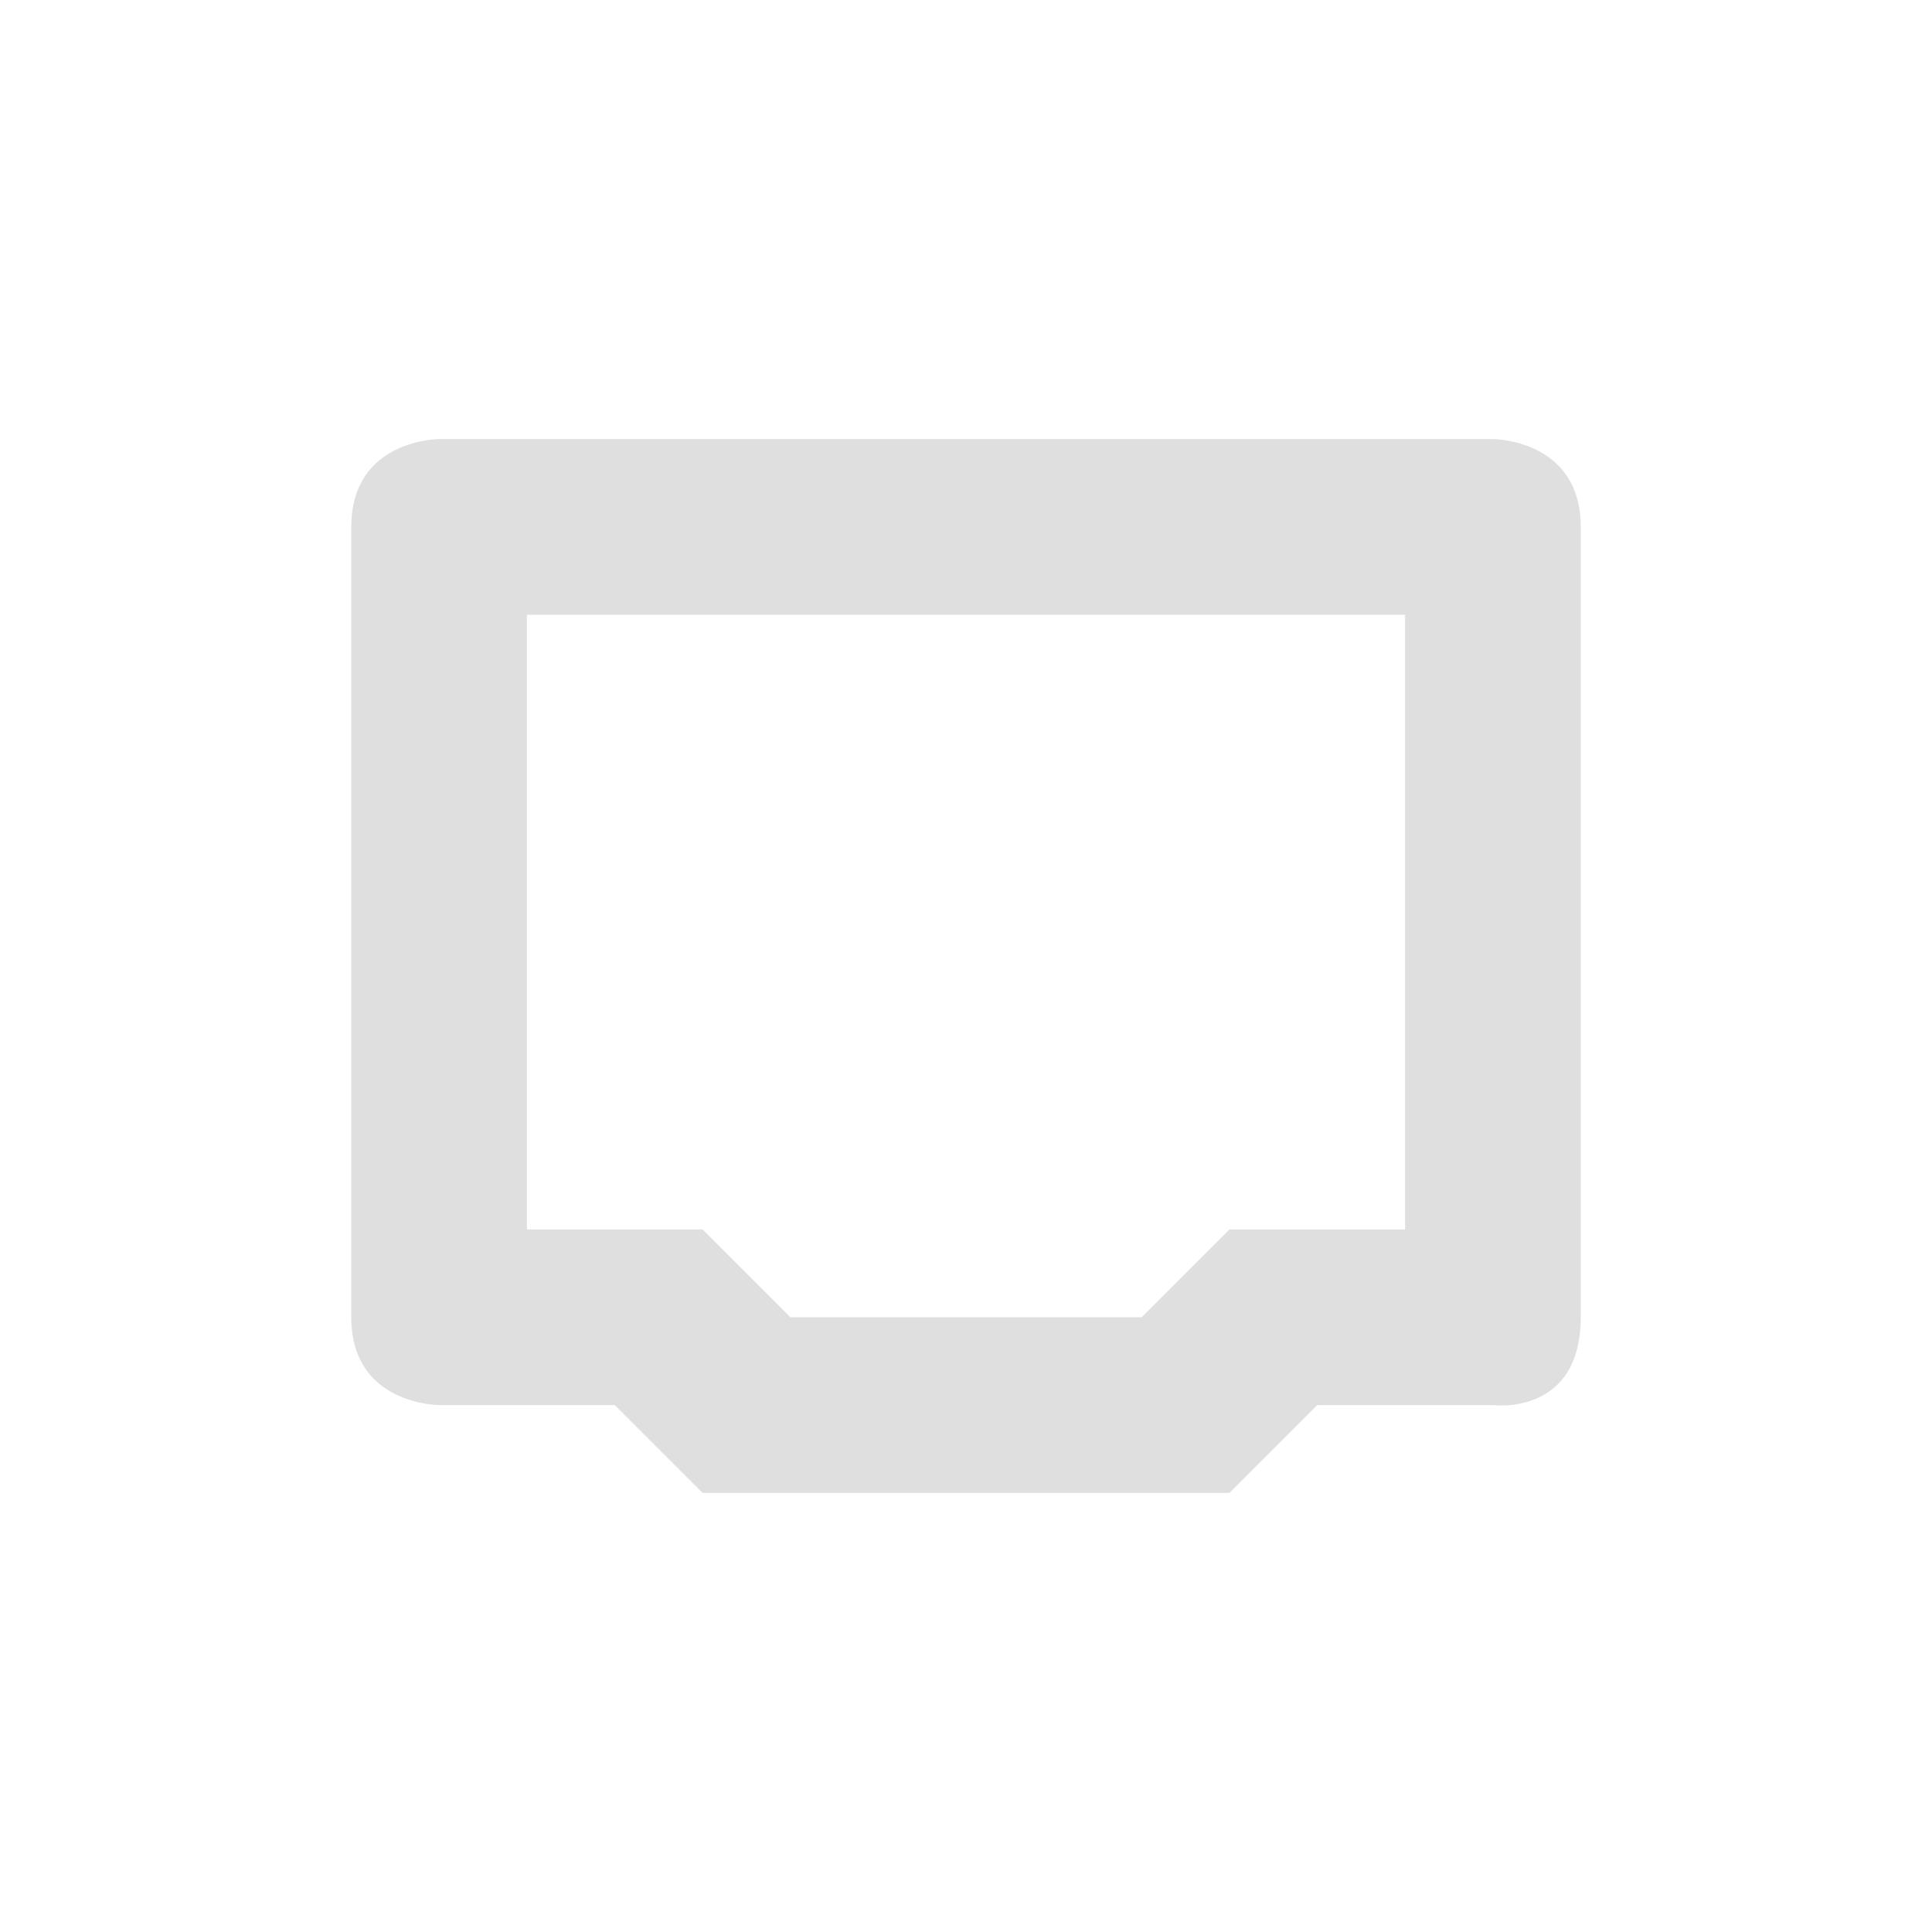
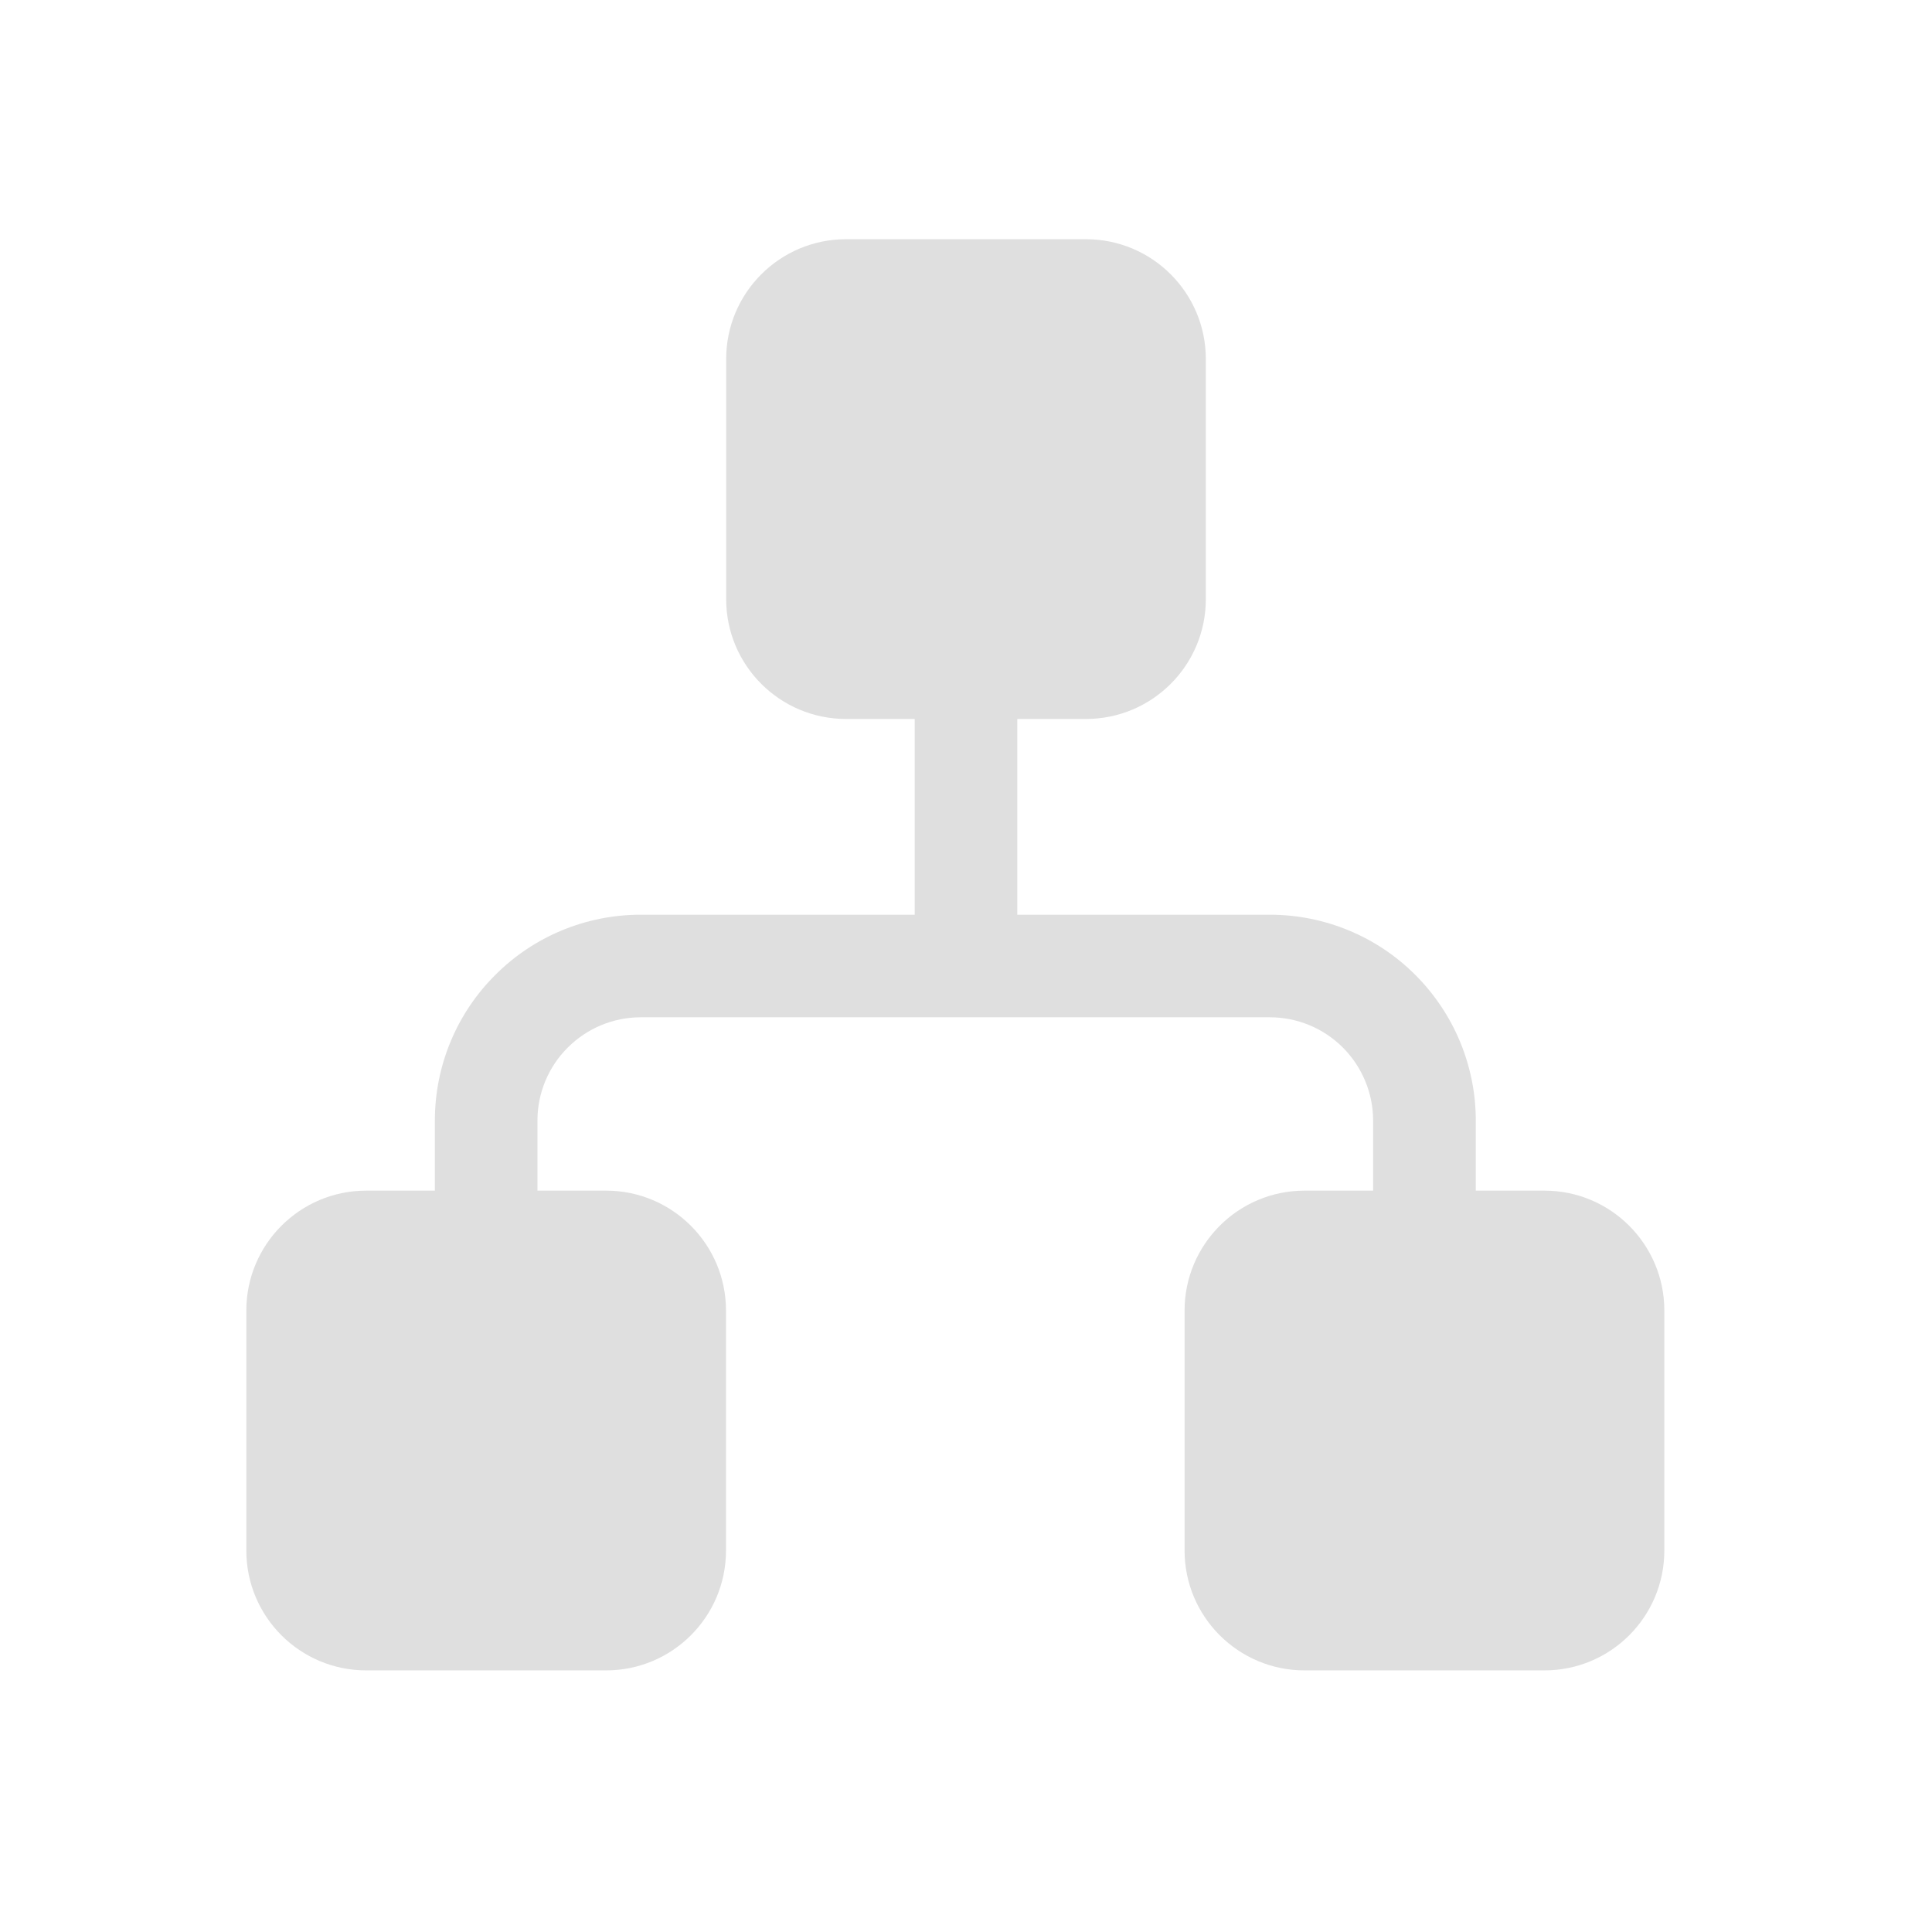
- <svg xmlns="http://www.w3.org/2000/svg" width="22" height="22" version="1.1">
+ <svg xmlns="http://www.w3.org/2000/svg" style="fill-rule:evenodd;clip-rule:evenodd;stroke-linejoin:round;stroke-miterlimit:2" width="100%" height="100%" version="1.1" viewBox="0 0 22 22" xml:space="preserve">
  <defs>
    <style id="current-color-scheme" type="text/css">
   .ColorScheme-Text { color:#dfdfdf; } .ColorScheme-Highlight { color:#4285f4; } .ColorScheme-NeutralText { color:#ff9800; } .ColorScheme-PositiveText { color:#4caf50; } .ColorScheme-NegativeText { color:#f44336; }
  </style>
  </defs>
-   <g transform="translate(-33 -551.36)">
-     <path style="fill:currentColor" class="ColorScheme-Text" d="m38 556.36s-1 0-1 1v9c0 1 1 1 1 1h2l1 1h6l1-1h2s1 0.13 1-1v-9c0-1-1-1-1-1zm1 2h10v7h-2l-1 1h-4l-1-1h-2z" />
-   </g>
+   <path style="fill:currentColor;" class="ColorScheme-Text" d="M4.952,13.558l-0,-0.798c-0,-0.622 0.246,-1.218 0.687,-1.657c0.439,-0.441 1.035,-0.687 1.657,-0.687l3.12,-0l-0,-2.229l-0.782,-0c-0.754,-0 -1.365,-0.611 -1.365,-1.365l-0,-2.733c-0,-0.754 0.611,-1.365 1.365,-1.365l2.732,0c0.754,0 1.365,0.611 1.365,1.365l0,2.733c0,0.754 -0.611,1.365 -1.365,1.365l-0.782,-0l0,2.229l2.876,-0c0.621,-0 1.219,0.246 1.658,0.687c0.439,0.439 0.687,1.035 0.687,1.657l0,0.798l0.782,0c0.754,0 1.365,0.612 1.365,1.365l0,2.733c0,0.754 -0.611,1.365 -1.365,1.365l-2.732,0c-0.754,0 -1.366,-0.611 -1.366,-1.365l0,-2.733c0,-0.753 0.612,-1.365 1.366,-1.365l0.781,0l0,-0.798c0,-0.312 -0.125,-0.611 -0.344,-0.831c-0.221,-0.221 -0.52,-0.345 -0.832,-0.345l-7.164,0c-0.312,0 -0.61,0.124 -0.831,0.345c-0.221,0.22 -0.345,0.519 -0.345,0.831l0,0.798l0.782,0c0.754,0 1.365,0.612 1.365,1.365l0,2.733c0,0.754 -0.611,1.365 -1.365,1.365l-2.732,0c-0.754,0 -1.365,-0.611 -1.365,-1.365l-0,-2.733c-0,-0.753 0.611,-1.365 1.365,-1.365l0.782,0Z" />
</svg>
